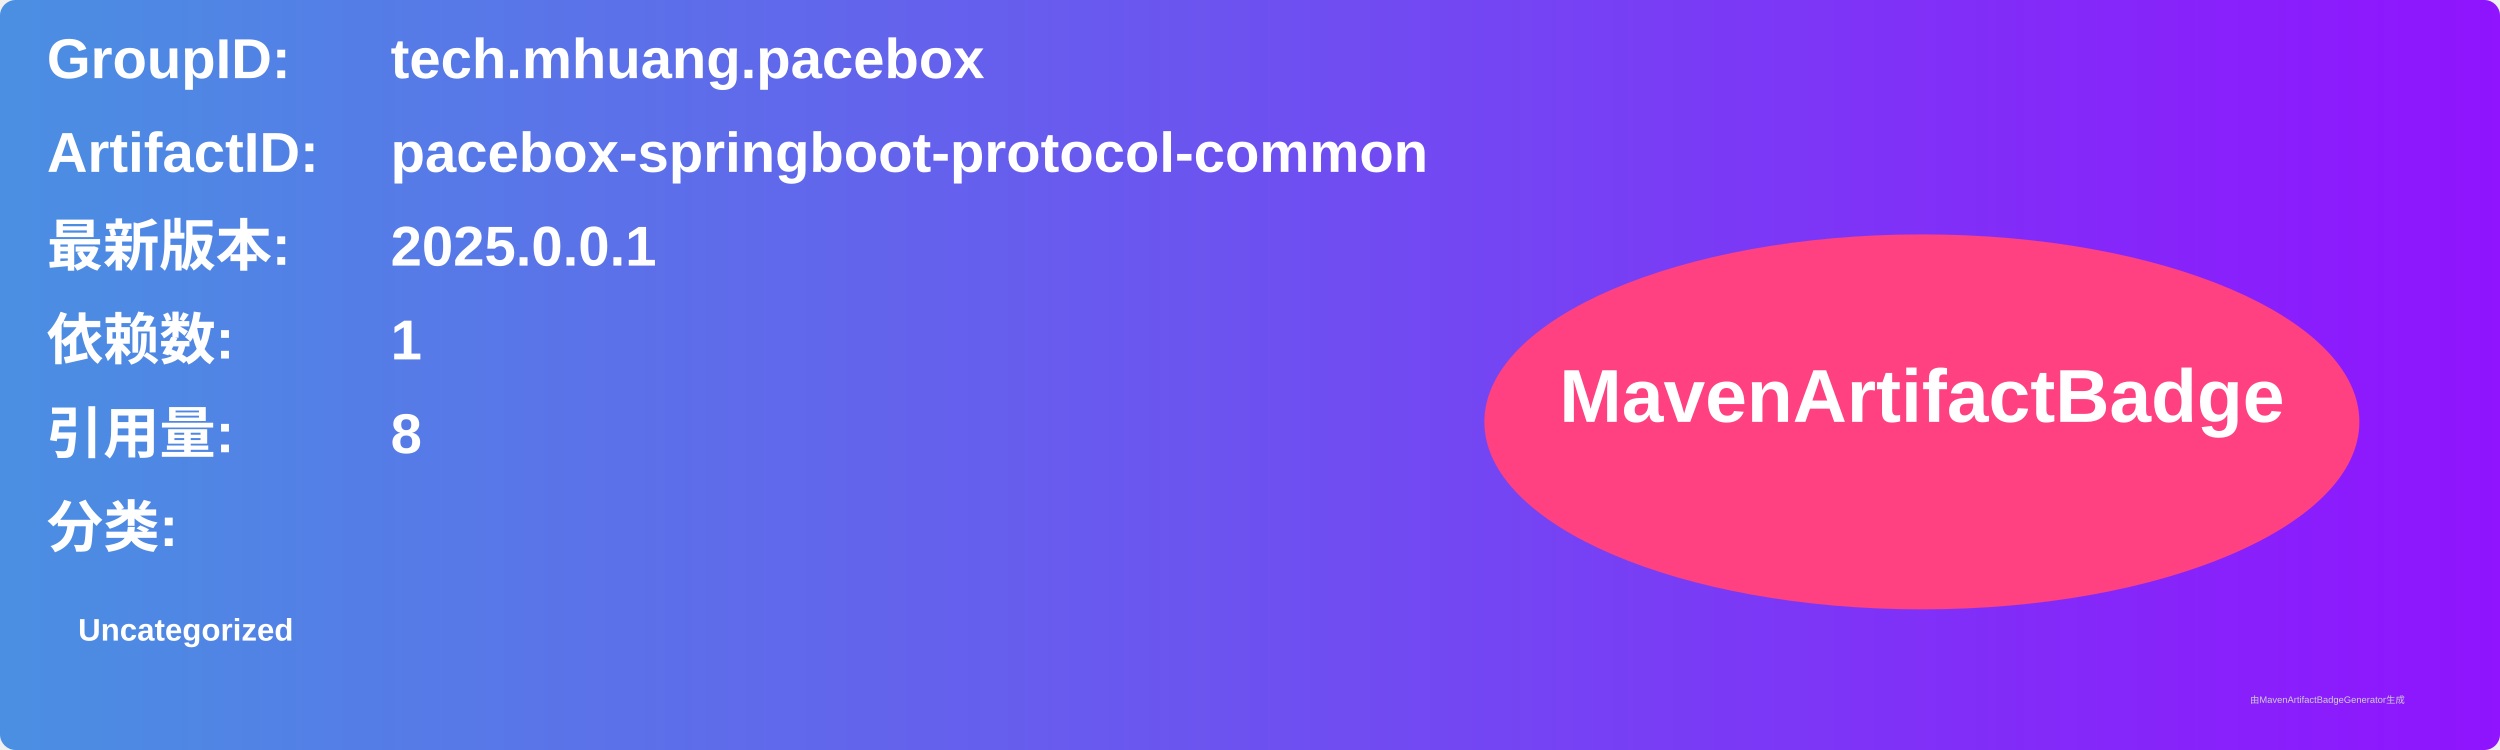
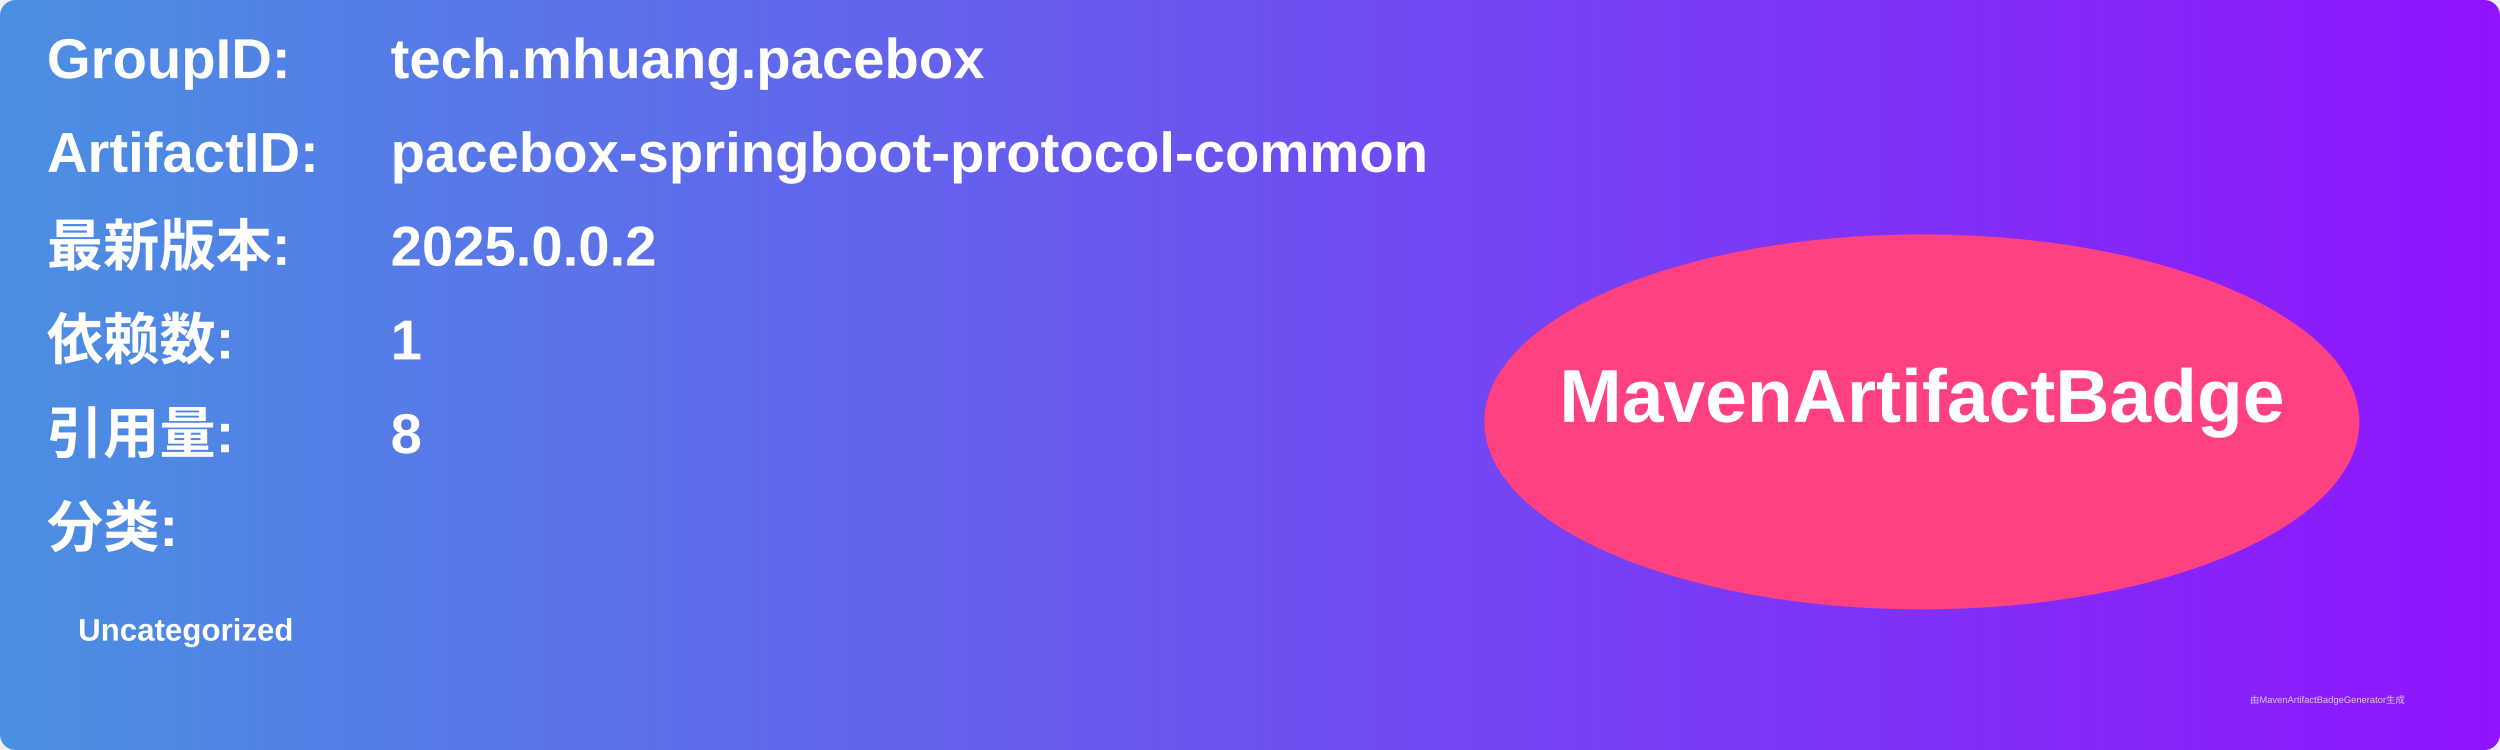
<svg xmlns="http://www.w3.org/2000/svg" width="800" height="240" viewBox="0 0 800 240">
  <linearGradient id="grad" x1="0%" y1="0%" x2="100%" y2="0%">
    <stop offset="0%" stop-color="#4a90e2" />
    <stop offset="100%" stop-color="#9013fe" />
  </linearGradient>
  <rect width="100%" height="100%" rx="5" ry="5" fill="url(#grad)" />
  <g transform="translate(15, 15)">
    <text x="0" y="10" font-family="Arial" font-size="18" fill="white" font-weight="bold" width="260">GroupID:</text>
    <text x="110" y="10" font-family="Arial" font-size="18" fill="white" font-weight="bold" width="460">tech.mhuang.pacebox</text>
    <text x="0" y="40" font-family="Arial" font-size="18" fill="white" font-weight="bold" width="260">ArtifactID:</text>
    <text x="110" y="40" font-family="Arial" font-size="18" fill="white" font-weight="bold" width="460">pacebox-springboot-protocol-common</text>
    <text x="0" y="70" font-family="Arial" font-size="18" fill="white" font-weight="bold">最新版本:</text>
    <text x="110" y="70" font-family="Arial" font-size="18" fill="white" font-weight="bold">
-       <tspan font-weight="bold">2025.0.0.1</tspan>
+       <tspan font-weight="bold">2025.0.0.2</tspan>
    </text>
    <text x="0" y="100" font-family="Arial" font-size="18" fill="white" font-weight="bold">依赖数: </text>
    <text x="110" y="100" font-family="Arial" font-size="18" fill="white">
      <tspan font-weight="bold">1</tspan>
    </text>
    <text x="0" y="130" font-family="Arial" font-size="18" fill="white" font-weight="bold">引用量: </text>
    <text x="110" y="130" font-family="Arial" font-size="18" fill="white">
      <tspan font-weight="bold">8</tspan>
    </text>
    <text x="0" y="160" font-family="Arial" font-size="18" fill="white" font-weight="bold">分类:</text>
    <text x="10" y="190" font-family="Arial" font-size="10" fill="white">
      <tspan font-weight="bold">Uncategorized</tspan>
    </text>
    <ellipse cx="600" cy="120" rx="140" ry="60" fill="#ff4081" />
    <text x="600" y="120" text-anchor="middle" font-family="Arial" font-size="24" fill="white" font-weight="bold">MavenArtifactBadge</text>
  </g>
  <text x="720" y="225" font-family="Arial" font-size="3" fill="#d0d0d0">由MavenArtifactBadgeGenerator生成</text>
</svg>
